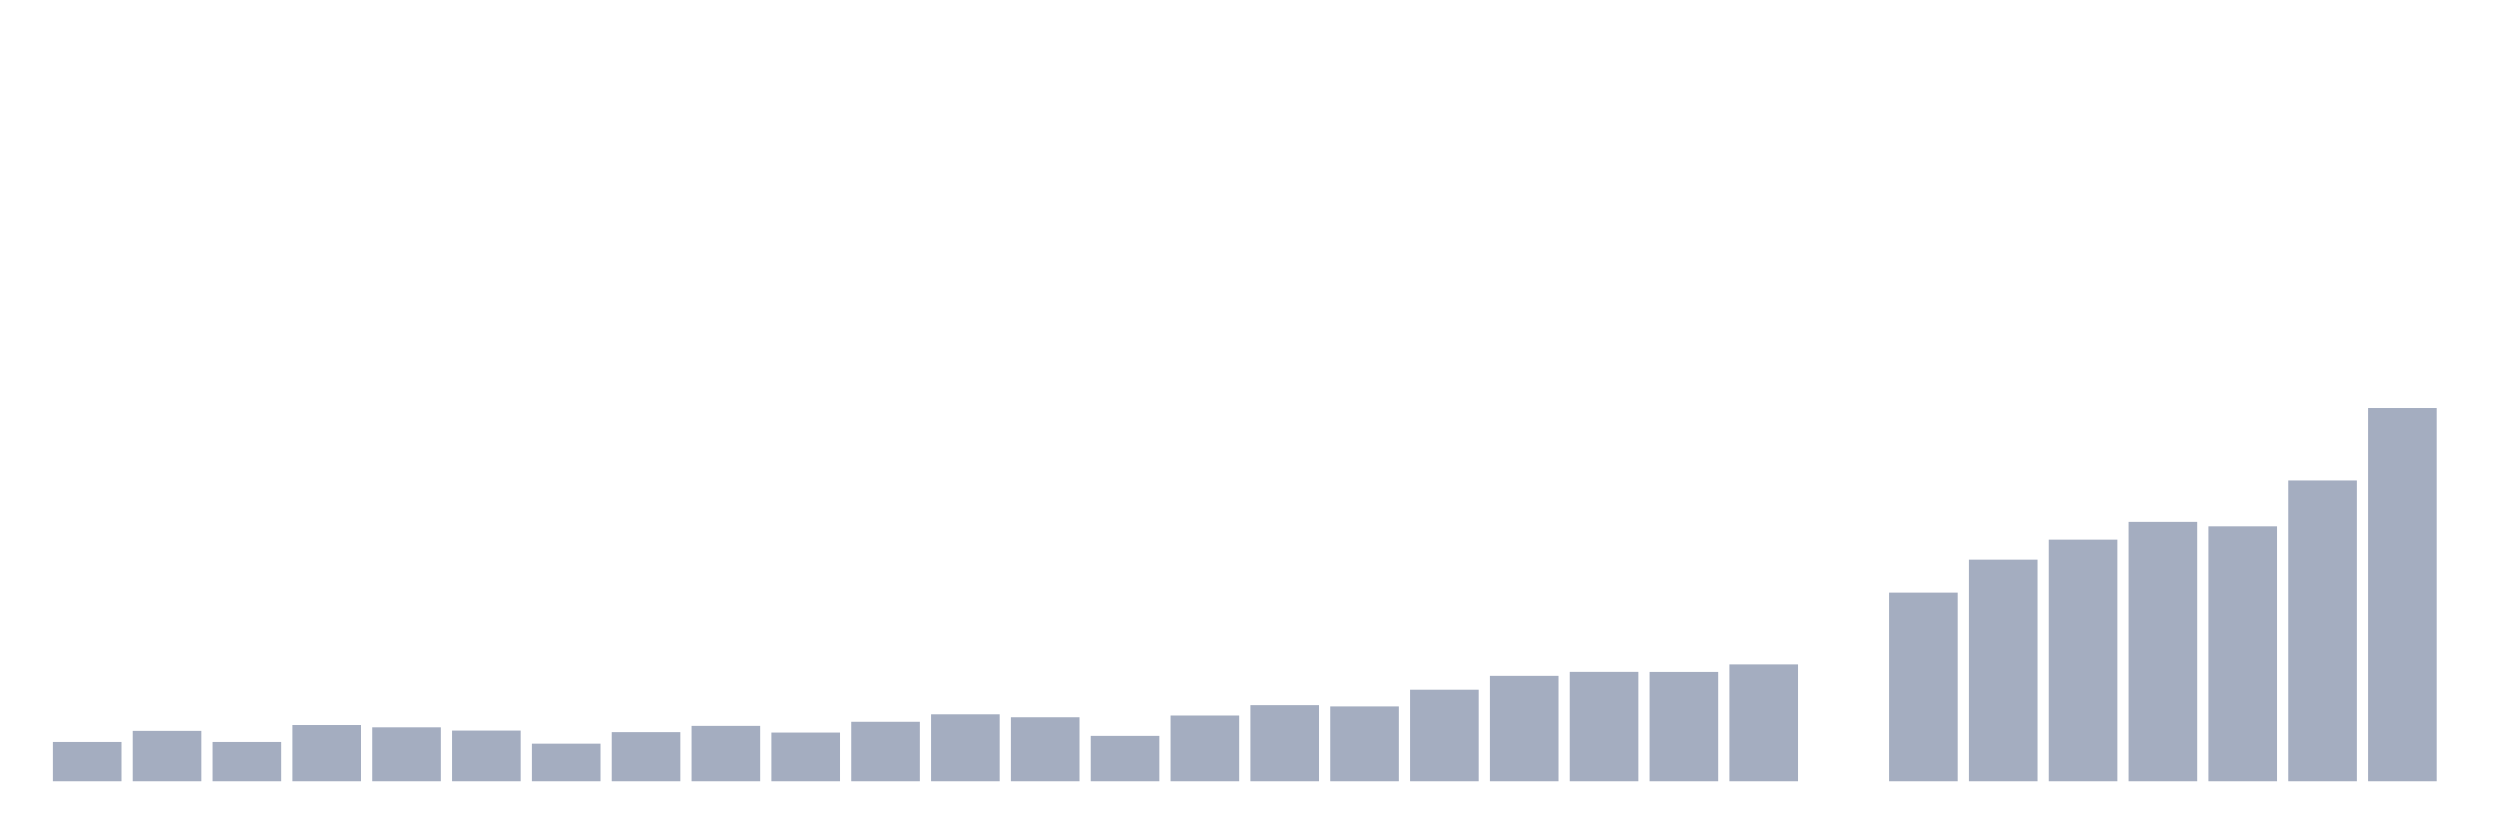
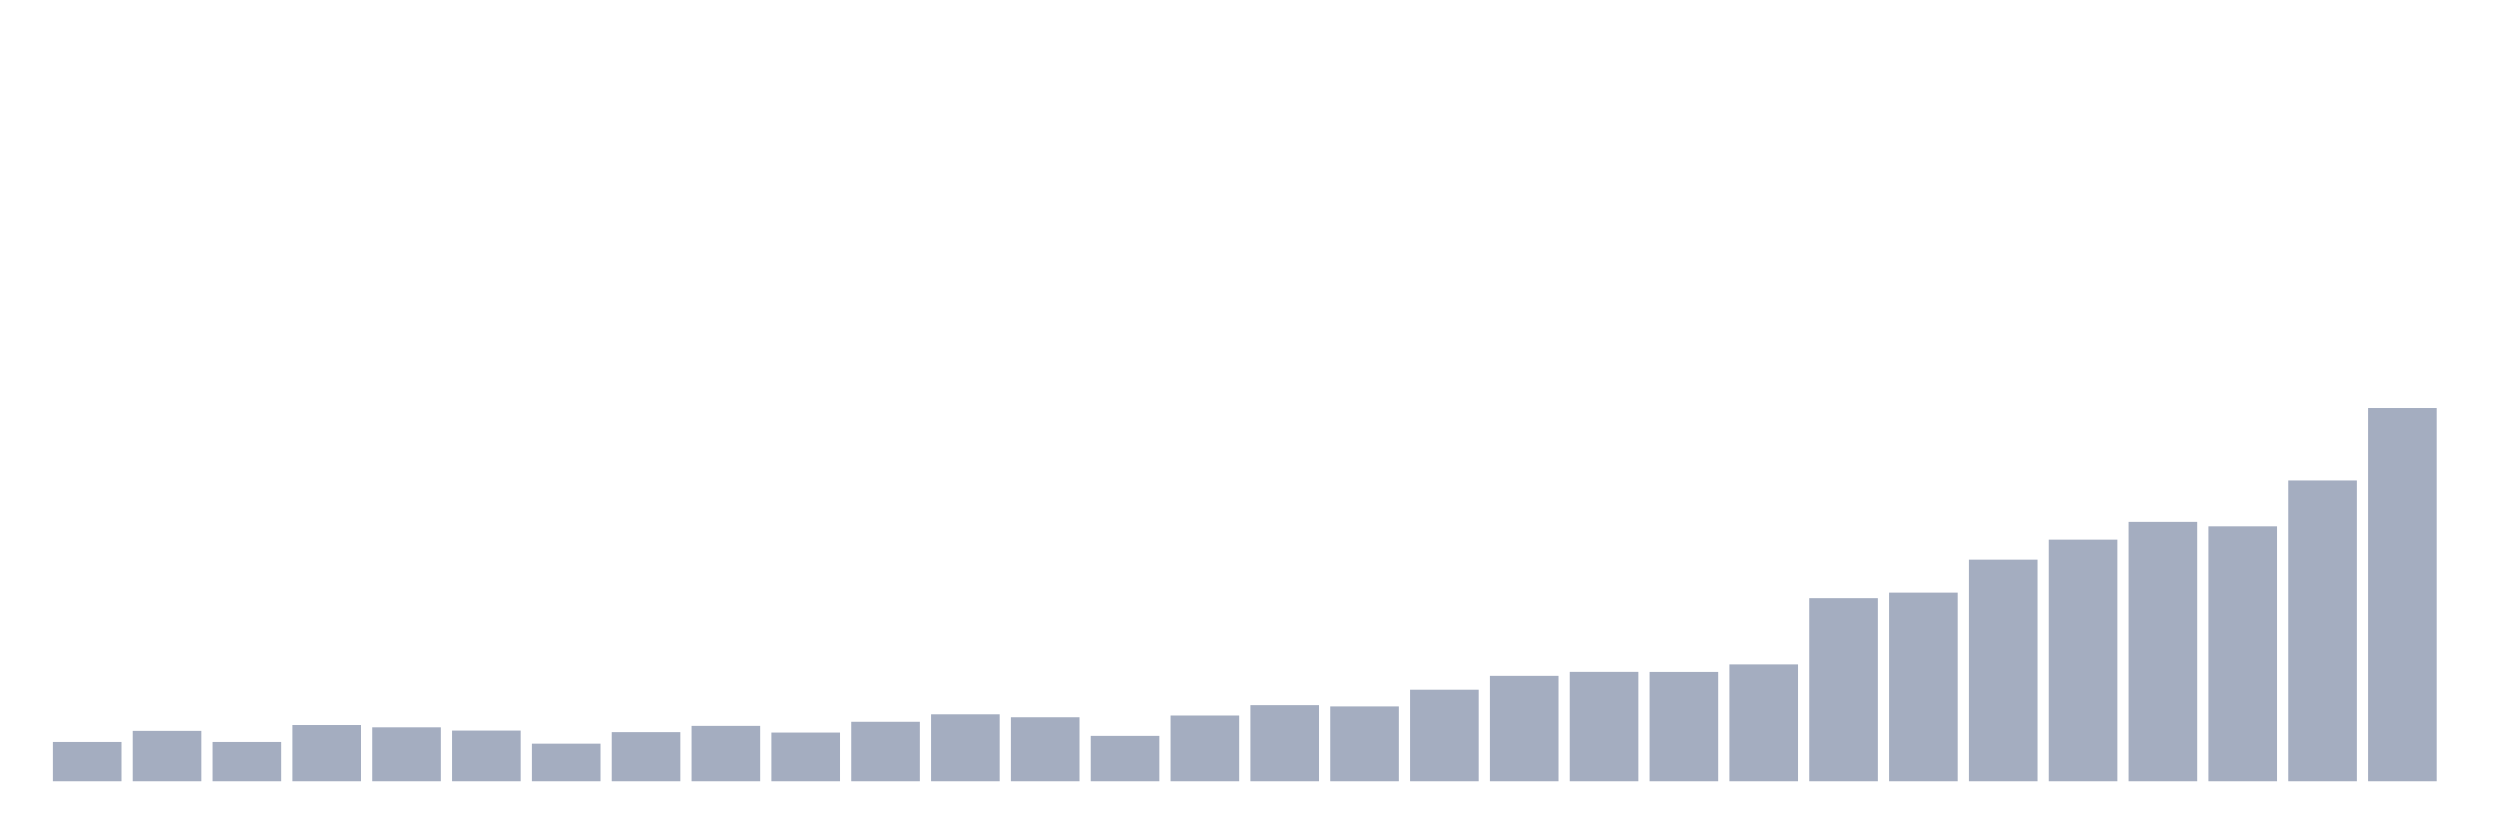
<svg xmlns="http://www.w3.org/2000/svg" viewBox="0 0 480 160">
  <g transform="translate(10,10)">
    <rect class="bar" x="0.153" width="13.175" y="132.456" height="7.544" fill="rgb(164,173,192)" />
    <rect class="bar" x="15.482" width="13.175" y="130.326" height="9.674" fill="rgb(164,173,192)" />
    <rect class="bar" x="30.81" width="13.175" y="132.456" height="7.544" fill="rgb(164,173,192)" />
    <rect class="bar" x="46.138" width="13.175" y="129.204" height="10.796" fill="rgb(164,173,192)" />
    <rect class="bar" x="61.466" width="13.175" y="129.644" height="10.356" fill="rgb(164,173,192)" />
    <rect class="bar" x="76.794" width="13.175" y="130.269" height="9.731" fill="rgb(164,173,192)" />
    <rect class="bar" x="92.123" width="13.175" y="132.78" height="7.22" fill="rgb(164,173,192)" />
    <rect class="bar" x="107.451" width="13.175" y="130.569" height="9.431" fill="rgb(164,173,192)" />
    <rect class="bar" x="122.779" width="13.175" y="129.366" height="10.634" fill="rgb(164,173,192)" />
    <rect class="bar" x="138.107" width="13.175" y="130.65" height="9.35" fill="rgb(164,173,192)" />
    <rect class="bar" x="153.436" width="13.175" y="128.579" height="11.421" fill="rgb(164,173,192)" />
    <rect class="bar" x="168.764" width="13.175" y="127.144" height="12.856" fill="rgb(164,173,192)" />
    <rect class="bar" x="184.092" width="13.175" y="127.711" height="12.289" fill="rgb(164,173,192)" />
    <rect class="bar" x="199.42" width="13.175" y="131.287" height="8.713" fill="rgb(164,173,192)" />
    <rect class="bar" x="214.748" width="13.175" y="127.376" height="12.624" fill="rgb(164,173,192)" />
    <rect class="bar" x="230.077" width="13.175" y="125.386" height="14.614" fill="rgb(164,173,192)" />
    <rect class="bar" x="245.405" width="13.175" y="125.629" height="14.371" fill="rgb(164,173,192)" />
    <rect class="bar" x="260.733" width="13.175" y="122.423" height="17.577" fill="rgb(164,173,192)" />
    <rect class="bar" x="276.061" width="13.175" y="119.762" height="20.238" fill="rgb(164,173,192)" />
    <rect class="bar" x="291.39" width="13.175" y="118.998" height="21.002" fill="rgb(164,173,192)" />
    <rect class="bar" x="306.718" width="13.175" y="119.01" height="20.99" fill="rgb(164,173,192)" />
    <rect class="bar" x="322.046" width="13.175" y="117.563" height="22.437" fill="rgb(164,173,192)" />
-     <rect class="bar" x="337.374" width="13.175" y="140" height="0" fill="rgb(164,173,192)" />
+     <rect class="bar" x="337.374" width="13.175" y="104.847" height="35.153" fill="rgb(164,173,192)" />
    <rect class="bar" x="352.702" width="13.175" y="103.782" height="36.218" fill="rgb(164,173,192)" />
    <rect class="bar" x="368.031" width="13.175" y="97.453" height="42.547" fill="rgb(164,173,192)" />
    <rect class="bar" x="383.359" width="13.175" y="93.611" height="46.389" fill="rgb(164,173,192)" />
    <rect class="bar" x="398.687" width="13.175" y="90.198" height="49.802" fill="rgb(164,173,192)" />
    <rect class="bar" x="414.015" width="13.175" y="91.054" height="48.946" fill="rgb(164,173,192)" />
    <rect class="bar" x="429.344" width="13.175" y="82.248" height="57.752" fill="rgb(164,173,192)" />
    <rect class="bar" x="444.672" width="13.175" y="68.34" height="71.66" fill="rgb(164,173,192)" />
  </g>
</svg>
